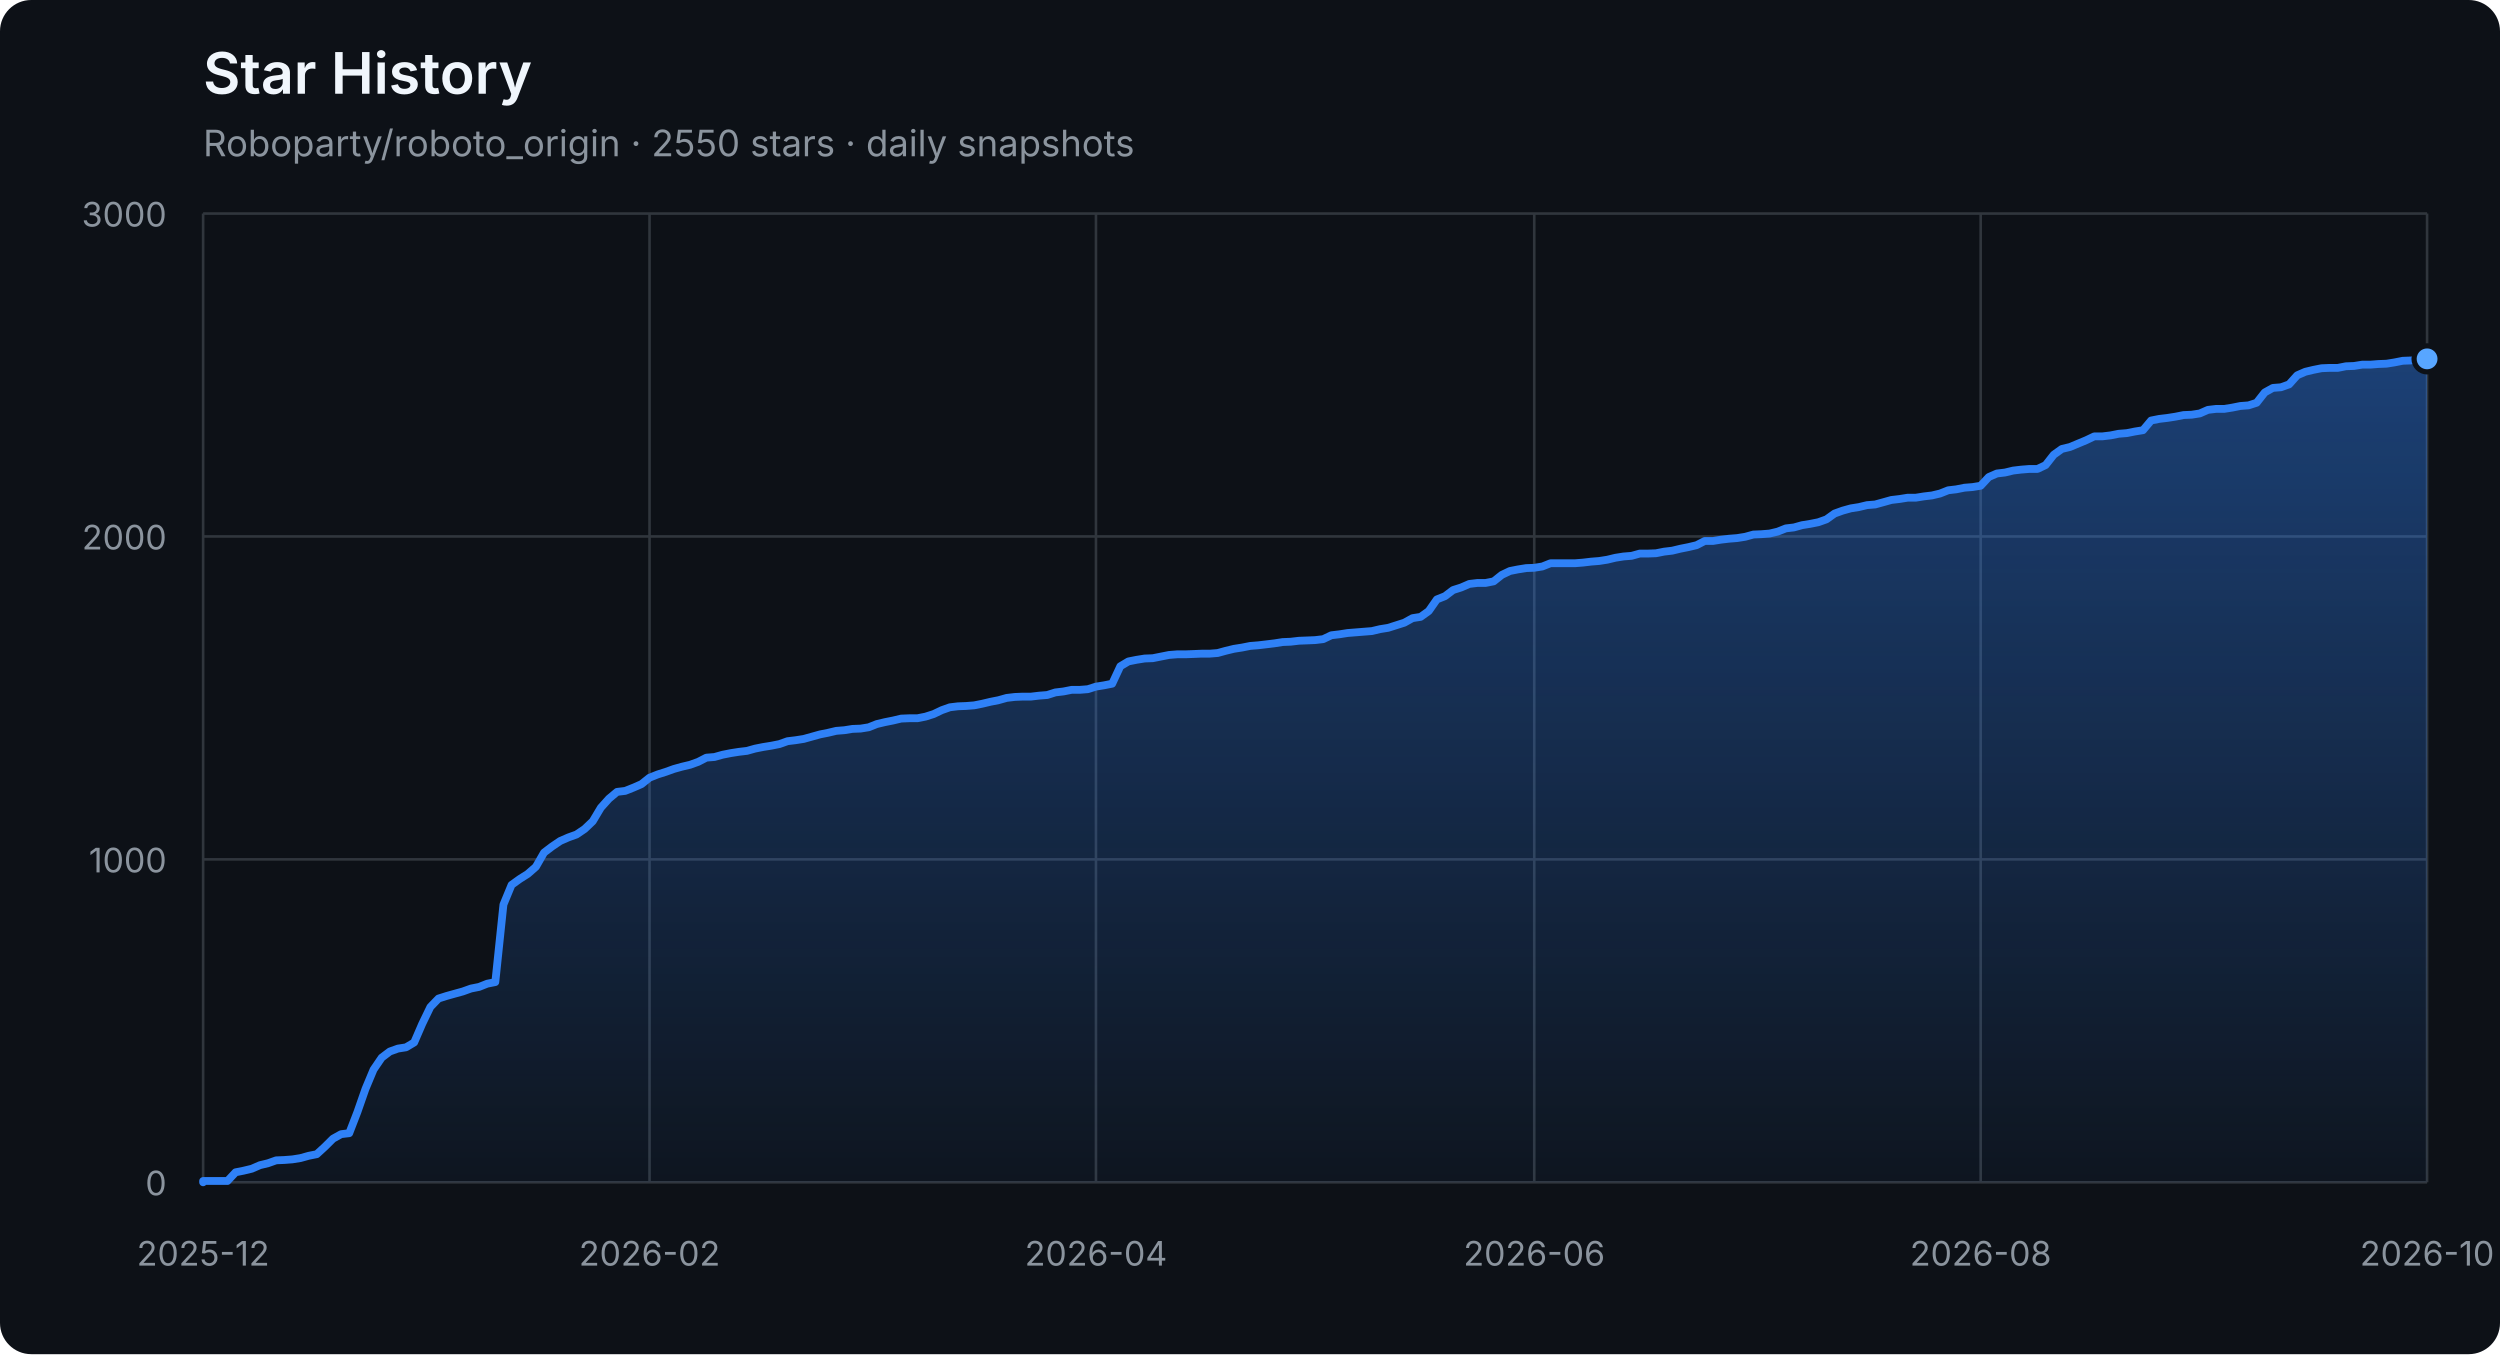
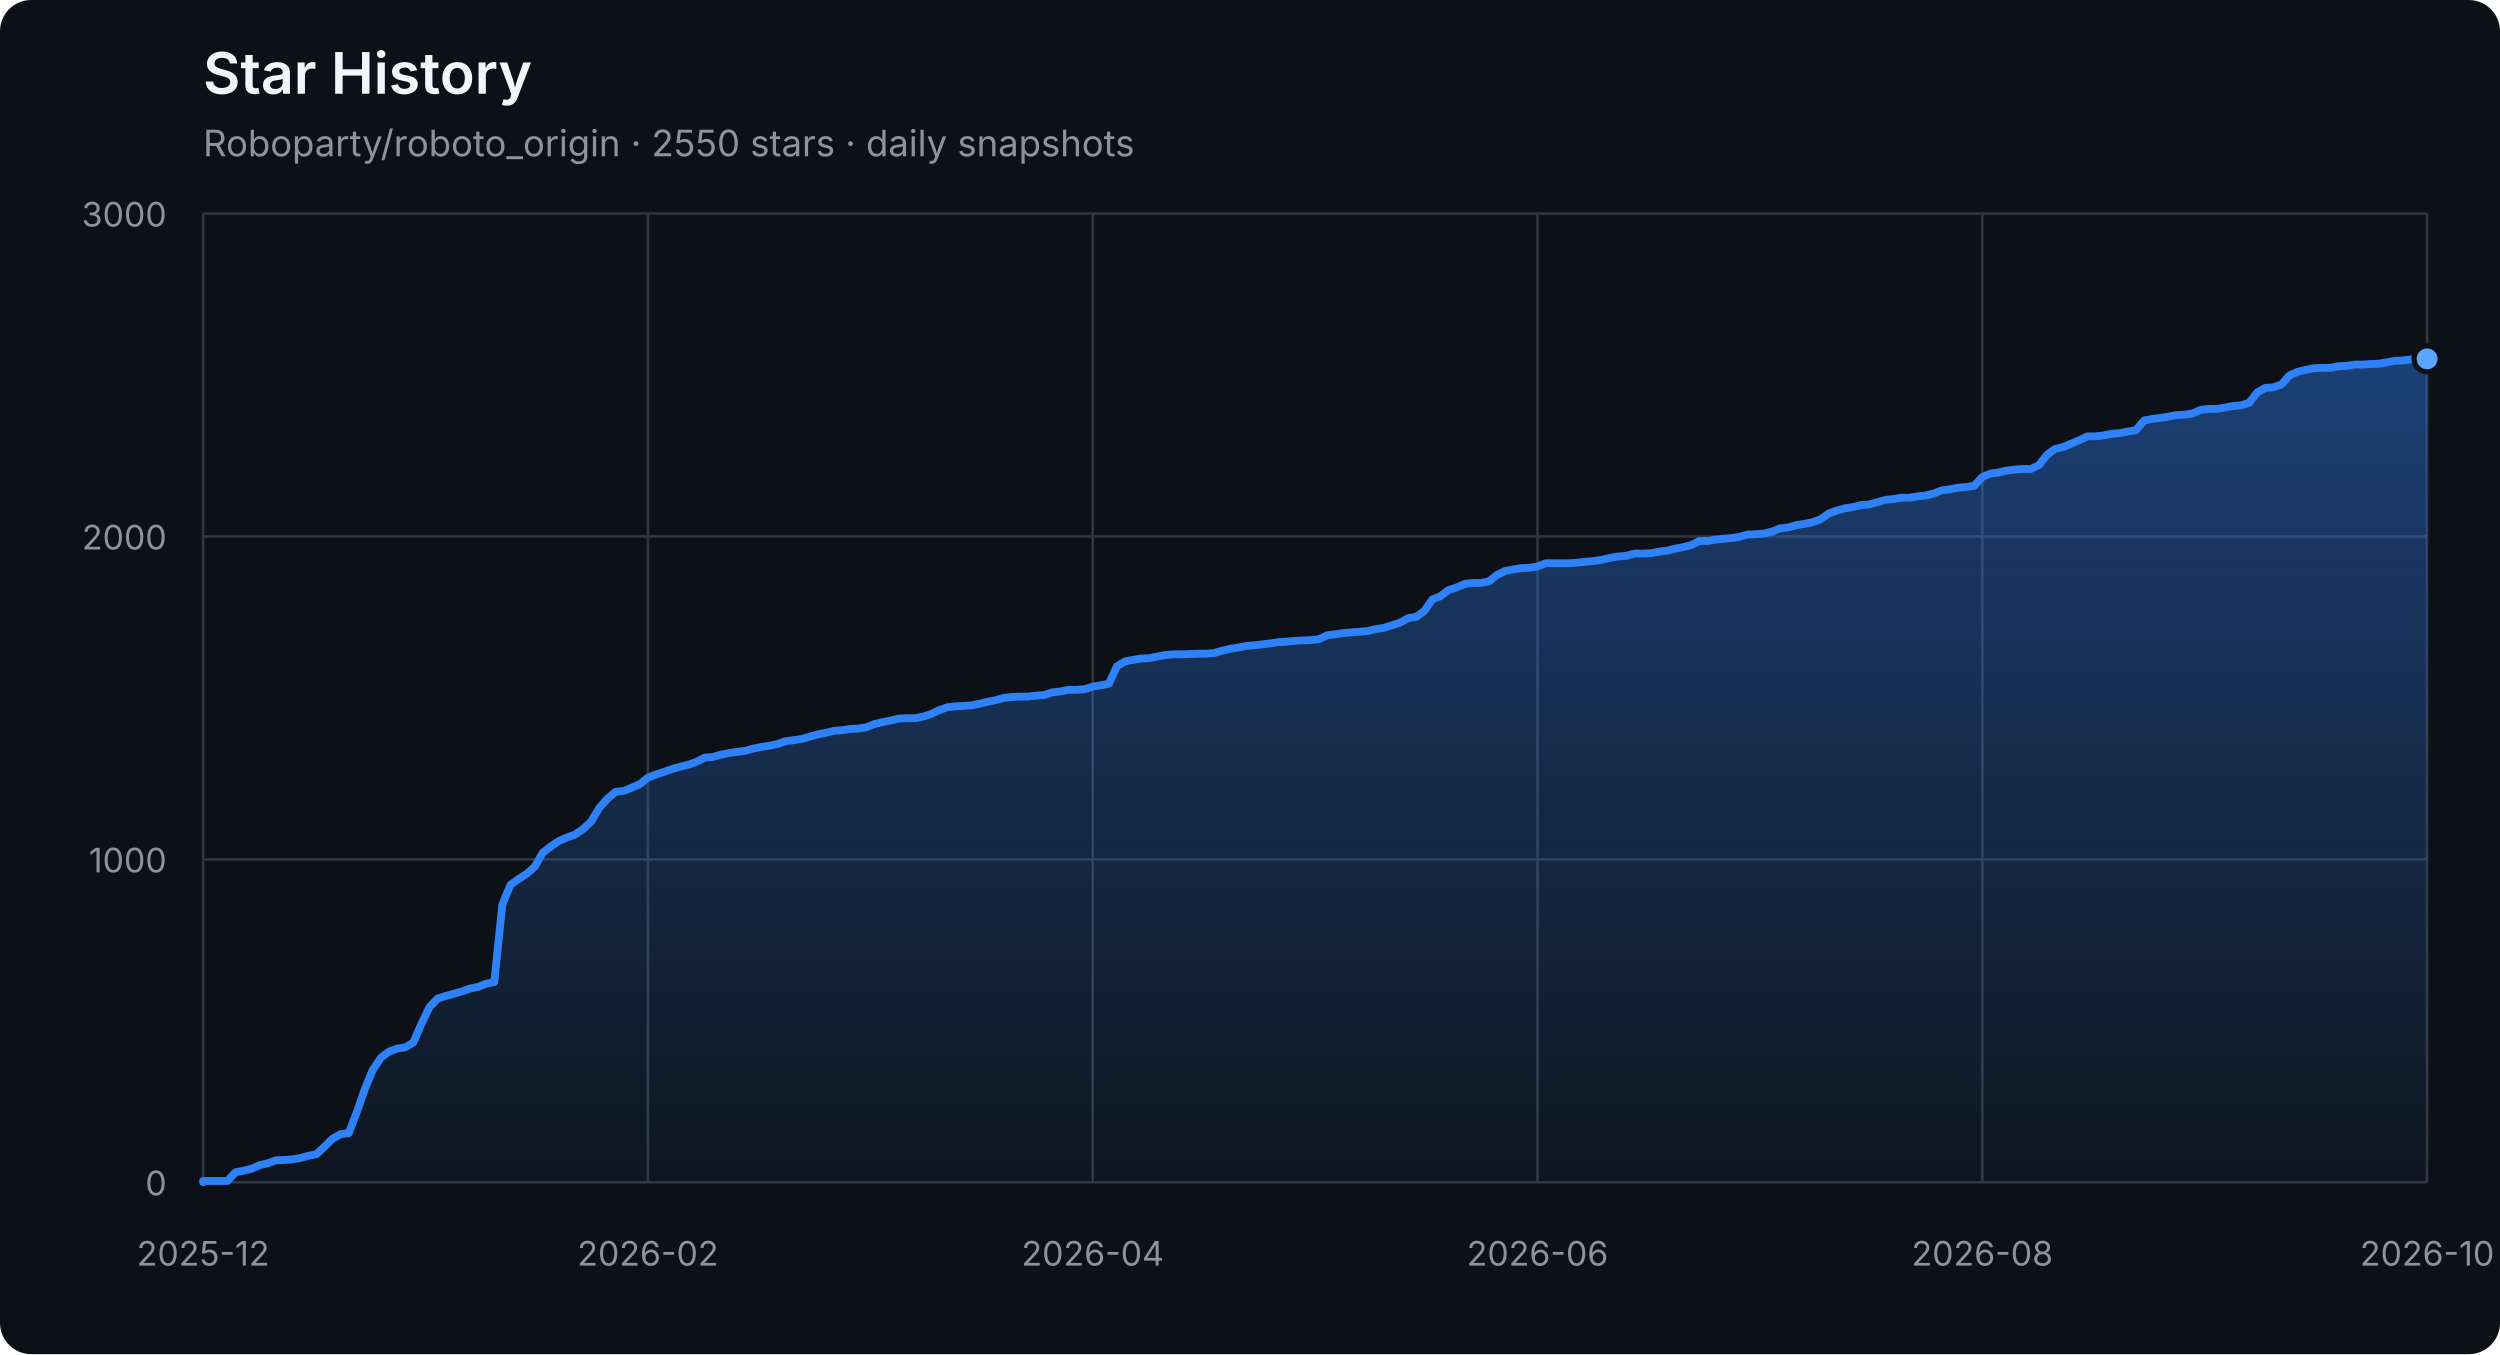
<svg xmlns="http://www.w3.org/2000/svg" width="960" height="520" viewBox="0 0 960 520" role="img" aria-labelledby="title description">
  <defs>
    <linearGradient id="area" x1="0" y1="0" x2="0" y2="1">
      <stop offset="0%" stop-color="#2f81f7" stop-opacity="0.42" />
      <stop offset="100%" stop-color="#2f81f7" stop-opacity="0.04" />
    </linearGradient>
  </defs>
  <style>
    .axis { fill: #8b949e; font: 13px -apple-system, BlinkMacSystemFont, "Segoe UI", sans-serif; }
    .grid { stroke: #30363d; stroke-width: 1; }
    .title { fill: #f0f6fc; font: 600 22px -apple-system, BlinkMacSystemFont, "Segoe UI", sans-serif; }
    .subtitle { fill: #8b949e; font: 14px -apple-system, BlinkMacSystemFont, "Segoe UI", sans-serif; }
  </style>
  <rect width="100%" height="100%" rx="12" fill="#0d1117" />
  <text x="78" y="36" class="title">Star History</text>
  <text x="78" y="60" class="subtitle">Roboparty/roboto_origin · 2550 stars · daily snapshots</text>
  <line x1="78" y1="454.00" x2="932" y2="454.00" class="grid" />
  <text x="64" y="459.00" class="axis" text-anchor="end">0</text>
  <line x1="78" y1="330.00" x2="932" y2="330.00" class="grid" />
  <text x="64" y="335.00" class="axis" text-anchor="end">1000</text>
  <line x1="78" y1="206.00" x2="932" y2="206.00" class="grid" />
  <text x="64" y="211.00" class="axis" text-anchor="end">2000</text>
  <line x1="78" y1="82.00" x2="932" y2="82.00" class="grid" />
  <text x="64" y="87.00" class="axis" text-anchor="end">3000</text>
  <line x1="78.00" y1="82" x2="78.00" y2="454" class="grid" />
  <text x="78.00" y="486" class="axis" text-anchor="middle">2025-12</text>
-   <line x1="249.42" y1="82" x2="249.42" y2="454" class="grid" />
-   <text x="249.42" y="486" class="axis" text-anchor="middle">2026-02</text>
-   <line x1="420.85" y1="82" x2="420.85" y2="454" class="grid" />
-   <text x="420.85" y="486" class="axis" text-anchor="middle">2026-04</text>
-   <line x1="589.15" y1="82" x2="589.15" y2="454" class="grid" />
-   <text x="589.15" y="486" class="axis" text-anchor="middle">2026-06</text>
-   <line x1="760.58" y1="82" x2="760.58" y2="454" class="grid" />
-   <text x="760.58" y="486" class="axis" text-anchor="middle">2026-08</text>
+   <line x1="248.80" y1="82" x2="248.80" y2="454" class="grid" />
+   <text x="248.80" y="486" class="axis" text-anchor="middle">2026-02</text>
+   <line x1="419.60" y1="82" x2="419.60" y2="454" class="grid" />
+   <text x="419.60" y="486" class="axis" text-anchor="middle">2026-04</text>
+   <line x1="590.40" y1="82" x2="590.40" y2="454" class="grid" />
+   <text x="590.40" y="486" class="axis" text-anchor="middle">2026-06</text>
+   <line x1="761.20" y1="82" x2="761.20" y2="454" class="grid" />
+   <text x="761.20" y="486" class="axis" text-anchor="middle">2026-08</text>
  <line x1="932.00" y1="82" x2="932.00" y2="454" class="grid" />
  <text x="932.00" y="486" class="axis" text-anchor="middle">2026-10</text>
-   <polygon points="78,454 78.00,454.00 78.00,453.50 81.12,453.50 84.23,453.50 87.35,453.50 90.47,450.16 93.58,449.54 96.70,448.79 99.82,447.43 102.93,446.68 106.05,445.57 109.17,445.44 112.28,445.20 115.40,444.70 118.52,443.83 121.64,443.21 124.75,440.36 127.87,437.26 130.99,435.52 134.10,435.15 137.22,427.09 140.34,418.16 143.45,410.72 146.57,406.14 149.69,403.78 152.80,402.66 155.92,402.17 159.04,400.31 162.15,393.12 165.27,386.67 168.39,383.44 171.50,382.45 174.62,381.58 177.74,380.72 180.85,379.60 183.97,378.98 187.09,377.74 190.20,377.12 193.32,347.36 196.44,339.80 199.55,337.56 202.67,335.58 205.79,332.85 208.91,327.40 212.02,325.04 215.14,322.93 218.26,321.57 221.37,320.45 224.49,318.34 227.61,315.37 230.72,310.16 233.84,306.69 236.96,304.08 240.07,303.71 243.19,302.47 246.31,301.11 249.42,298.63 252.54,297.39 255.66,296.40 258.77,295.28 261.89,294.41 265.01,293.67 268.12,292.55 271.24,290.94 274.36,290.69 277.47,289.82 280.59,289.20 283.71,288.71 286.82,288.34 289.94,287.47 293.06,286.85 296.18,286.35 299.29,285.73 302.41,284.62 305.53,284.24 308.64,283.75 311.76,282.88 314.88,282.01 317.99,281.39 321.11,280.65 324.23,280.40 327.34,279.90 330.46,279.78 333.58,279.28 336.69,278.04 339.81,277.30 342.93,276.68 346.04,275.94 349.16,275.81 352.28,275.81 355.39,275.19 358.51,274.20 361.63,272.71 364.74,271.60 367.86,271.22 370.98,271.10 374.09,270.85 377.21,270.23 380.33,269.49 383.45,268.87 386.56,268.00 389.68,267.63 392.80,267.50 395.91,267.50 399.03,267.13 402.15,266.88 405.26,265.89 408.38,265.52 411.50,264.90 414.61,264.90 417.73,264.65 420.85,263.66 423.96,263.16 427.08,262.54 430.20,255.85 433.31,253.99 436.43,253.37 439.55,252.87 442.66,252.75 445.78,252.13 448.90,251.51 452.01,251.26 455.13,251.26 458.25,251.14 461.36,251.01 464.48,251.01 467.60,250.76 470.72,249.90 473.83,249.15 476.95,248.66 480.07,248.04 483.18,247.79 486.30,247.42 489.42,247.04 492.53,246.55 495.65,246.42 498.77,246.05 501.88,245.93 505.00,245.80 508.12,245.43 511.23,243.94 514.35,243.57 517.47,243.08 520.58,242.83 523.70,242.58 526.82,242.33 529.93,241.59 533.05,241.09 536.17,240.10 539.28,239.11 542.40,237.37 545.52,236.88 548.64,234.64 551.75,230.18 554.87,228.94 557.99,226.58 561.10,225.59 564.22,224.23 567.34,223.86 570.45,223.86 573.57,223.24 576.69,220.76 579.80,219.27 582.92,218.65 586.04,218.15 589.15,218.03 592.27,217.53 595.39,216.29 598.50,216.29 601.62,216.29 604.74,216.29 607.85,216.04 610.97,215.67 614.09,215.42 617.20,214.93 620.32,214.18 623.44,213.69 626.55,213.44 629.67,212.57 632.79,212.57 635.91,212.45 639.02,211.83 642.14,211.46 645.26,210.71 648.37,210.09 651.49,209.35 654.61,207.74 657.72,207.74 660.84,207.24 663.96,206.87 667.07,206.62 670.19,206.12 673.31,205.26 676.42,205.13 679.54,204.88 682.66,204.14 685.77,202.90 688.89,202.53 692.01,201.66 695.12,201.16 698.24,200.54 701.36,199.43 704.47,197.20 707.59,196.08 710.71,195.21 713.82,194.72 716.94,193.97 720.06,193.72 723.18,192.86 726.29,191.99 729.41,191.62 732.53,191.12 735.64,191.12 738.76,190.62 741.88,190.25 744.99,189.51 748.11,188.27 751.23,187.90 754.34,187.28 757.46,187.03 760.58,186.53 763.69,183.18 766.81,181.82 769.93,181.45 773.04,180.70 776.16,180.33 779.28,180.08 782.39,180.08 785.51,178.60 788.63,174.63 791.74,172.40 794.86,171.65 801.09,169.05 804.21,167.56 807.33,167.56 810.45,167.19 813.56,166.57 816.68,166.32 819.80,165.70 822.91,165.20 826.03,161.48 829.15,160.86 832.26,160.49 835.38,160.00 838.50,159.38 841.61,159.25 844.73,158.76 847.85,157.39 850.96,157.02 854.08,157.02 857.20,156.52 860.31,155.90 863.43,155.66 866.55,154.66 869.66,150.70 872.78,148.96 875.90,148.71 879.01,147.60 882.13,144.12 885.25,142.76 888.36,142.02 891.48,141.40 894.60,141.27 897.72,141.27 900.83,140.65 903.95,140.53 907.07,140.03 910.18,140.03 913.30,139.78 916.42,139.66 919.53,139.16 922.65,138.54 925.77,138.42 928.88,138.05 932.00,137.80 932.00,454" fill="url(#area)" />
-   <polyline points="78.00,454.00 78.00,453.50 81.12,453.50 84.23,453.50 87.35,453.50 90.47,450.16 93.58,449.54 96.70,448.79 99.82,447.43 102.93,446.68 106.05,445.57 109.17,445.44 112.28,445.20 115.40,444.70 118.52,443.83 121.64,443.21 124.75,440.36 127.87,437.26 130.99,435.52 134.10,435.15 137.22,427.09 140.34,418.16 143.45,410.72 146.57,406.14 149.69,403.78 152.80,402.66 155.92,402.17 159.04,400.31 162.15,393.12 165.27,386.67 168.39,383.44 171.50,382.45 174.62,381.58 177.74,380.72 180.85,379.60 183.97,378.98 187.09,377.74 190.20,377.12 193.32,347.36 196.44,339.80 199.55,337.56 202.67,335.58 205.79,332.85 208.91,327.40 212.02,325.04 215.14,322.93 218.26,321.57 221.37,320.45 224.49,318.34 227.61,315.37 230.72,310.16 233.84,306.69 236.96,304.08 240.07,303.71 243.19,302.47 246.31,301.11 249.42,298.63 252.54,297.39 255.66,296.40 258.77,295.28 261.89,294.41 265.01,293.67 268.12,292.55 271.24,290.94 274.36,290.69 277.47,289.82 280.59,289.20 283.71,288.71 286.82,288.34 289.94,287.47 293.06,286.85 296.18,286.35 299.29,285.73 302.41,284.62 305.53,284.24 308.64,283.75 311.76,282.88 314.88,282.01 317.99,281.39 321.11,280.65 324.23,280.40 327.34,279.90 330.46,279.78 333.58,279.28 336.69,278.04 339.81,277.30 342.93,276.68 346.04,275.94 349.16,275.81 352.28,275.81 355.39,275.19 358.51,274.20 361.63,272.71 364.74,271.60 367.86,271.22 370.98,271.10 374.09,270.85 377.21,270.23 380.33,269.49 383.45,268.87 386.56,268.00 389.68,267.63 392.80,267.50 395.91,267.50 399.03,267.13 402.15,266.88 405.26,265.89 408.38,265.52 411.50,264.90 414.61,264.90 417.73,264.65 420.85,263.66 423.96,263.16 427.08,262.54 430.20,255.85 433.31,253.99 436.43,253.37 439.55,252.87 442.66,252.75 445.78,252.13 448.90,251.51 452.01,251.26 455.13,251.26 458.25,251.14 461.36,251.01 464.48,251.01 467.60,250.76 470.72,249.90 473.83,249.15 476.95,248.66 480.07,248.04 483.18,247.79 486.30,247.42 489.42,247.04 492.53,246.55 495.65,246.42 498.77,246.05 501.88,245.93 505.00,245.80 508.12,245.43 511.23,243.94 514.35,243.57 517.47,243.08 520.58,242.83 523.70,242.58 526.82,242.33 529.93,241.59 533.05,241.09 536.17,240.10 539.28,239.11 542.40,237.37 545.52,236.88 548.64,234.64 551.75,230.18 554.87,228.94 557.99,226.58 561.10,225.59 564.22,224.23 567.34,223.86 570.45,223.86 573.57,223.24 576.69,220.76 579.80,219.27 582.92,218.65 586.04,218.15 589.15,218.03 592.27,217.53 595.39,216.29 598.50,216.29 601.62,216.29 604.74,216.29 607.85,216.04 610.97,215.67 614.09,215.42 617.20,214.93 620.32,214.18 623.44,213.69 626.55,213.44 629.67,212.57 632.79,212.57 635.91,212.45 639.02,211.83 642.14,211.46 645.26,210.71 648.37,210.09 651.49,209.35 654.61,207.74 657.72,207.74 660.84,207.24 663.96,206.87 667.07,206.62 670.19,206.12 673.31,205.26 676.42,205.13 679.54,204.88 682.66,204.14 685.77,202.90 688.89,202.53 692.01,201.66 695.12,201.16 698.24,200.54 701.36,199.43 704.47,197.20 707.59,196.08 710.71,195.21 713.82,194.72 716.94,193.97 720.06,193.72 723.18,192.86 726.29,191.99 729.41,191.62 732.53,191.12 735.64,191.12 738.76,190.62 741.88,190.25 744.99,189.51 748.11,188.27 751.23,187.90 754.34,187.28 757.46,187.03 760.58,186.53 763.69,183.18 766.81,181.82 769.93,181.45 773.04,180.70 776.16,180.33 779.28,180.08 782.39,180.08 785.51,178.60 788.63,174.63 791.74,172.40 794.86,171.65 801.09,169.05 804.21,167.56 807.33,167.56 810.45,167.19 813.56,166.57 816.68,166.32 819.80,165.70 822.91,165.20 826.03,161.48 829.15,160.86 832.26,160.49 835.38,160.00 838.50,159.38 841.61,159.25 844.73,158.76 847.85,157.39 850.96,157.02 854.08,157.02 857.20,156.52 860.31,155.90 863.43,155.66 866.55,154.66 869.66,150.70 872.78,148.96 875.90,148.71 879.01,147.60 882.13,144.12 885.25,142.76 888.36,142.02 891.48,141.40 894.60,141.27 897.72,141.27 900.83,140.65 903.95,140.53 907.07,140.03 910.18,140.03 913.30,139.78 916.42,139.66 919.53,139.16 922.65,138.54 925.77,138.42 928.88,138.05 932.00,137.80" fill="none" stroke="#2f81f7" stroke-width="3" stroke-linejoin="round" stroke-linecap="round" />
+   <polygon points="78,454 78.00,454.00 78.00,453.50 81.11,453.50 84.21,453.50 87.32,453.50 90.42,450.16 93.53,449.54 96.63,448.79 99.74,447.43 102.84,446.68 105.95,445.57 109.05,445.44 112.16,445.20 115.27,444.70 118.37,443.83 121.48,443.21 124.58,440.36 127.69,437.26 130.79,435.52 133.90,435.15 137.00,427.09 140.11,418.16 143.21,410.72 146.32,406.14 149.43,403.78 152.53,402.66 155.64,402.17 158.74,400.31 161.85,393.12 164.95,386.67 168.06,383.44 171.16,382.45 174.27,381.58 177.37,380.72 180.48,379.60 183.59,378.98 186.69,377.74 189.80,377.12 192.90,347.36 196.01,339.80 199.11,337.56 202.22,335.58 205.32,332.85 208.43,327.40 211.53,325.04 214.64,322.93 217.75,321.57 220.85,320.45 223.96,318.34 227.06,315.37 230.17,310.16 233.27,306.69 236.38,304.08 239.48,303.71 242.59,302.47 245.69,301.11 248.80,298.63 251.91,297.39 255.01,296.40 258.12,295.28 261.22,294.41 264.33,293.67 267.43,292.55 270.54,290.94 273.64,290.69 276.75,289.82 279.85,289.20 282.96,288.71 286.07,288.34 289.17,287.47 292.28,286.85 295.38,286.35 298.49,285.73 301.59,284.62 304.70,284.24 307.80,283.75 310.91,282.88 314.01,282.01 317.12,281.39 320.23,280.65 323.33,280.40 326.44,279.90 329.54,279.78 332.65,279.28 335.75,278.04 338.86,277.30 341.96,276.68 345.07,275.94 348.17,275.81 351.28,275.81 354.39,275.19 357.49,274.20 360.60,272.71 363.70,271.60 366.81,271.22 369.91,271.10 373.02,270.85 376.12,270.23 379.23,269.49 382.33,268.87 385.44,268.00 388.55,267.63 391.65,267.50 394.76,267.50 397.86,267.13 400.97,266.88 404.07,265.89 407.18,265.52 410.28,264.90 413.39,264.90 416.49,264.65 419.60,263.66 422.71,263.16 425.81,262.54 428.92,255.85 432.02,253.99 435.13,253.37 438.23,252.87 441.34,252.75 444.44,252.13 447.55,251.51 450.65,251.26 453.76,251.26 456.87,251.14 459.97,251.01 463.08,251.01 466.18,250.76 469.29,249.90 472.39,249.15 475.50,248.66 478.60,248.04 481.71,247.79 484.81,247.42 487.92,247.04 491.03,246.55 494.13,246.42 497.24,246.05 500.34,245.93 503.45,245.80 506.55,245.43 509.66,243.94 512.76,243.57 515.87,243.08 518.97,242.83 522.08,242.58 525.19,242.33 528.29,241.59 531.40,241.09 534.50,240.10 537.61,239.11 540.71,237.37 543.82,236.88 546.92,234.64 550.03,230.18 553.13,228.94 556.24,226.58 559.35,225.59 562.45,224.23 565.56,223.86 568.66,223.86 571.77,223.24 574.87,220.76 577.98,219.27 581.08,218.65 584.19,218.15 587.29,218.03 590.40,217.53 593.51,216.29 596.61,216.29 599.72,216.29 602.82,216.29 605.93,216.04 609.03,215.67 612.14,215.42 615.24,214.93 618.35,214.18 621.45,213.69 624.56,213.44 627.67,212.57 630.77,212.57 633.88,212.45 636.98,211.83 640.09,211.46 643.19,210.71 646.30,210.09 649.40,209.35 652.51,207.74 655.61,207.74 658.72,207.24 661.83,206.87 664.93,206.62 668.04,206.12 671.14,205.26 674.25,205.13 677.35,204.88 680.46,204.14 683.56,202.90 686.67,202.53 689.77,201.66 692.88,201.16 695.99,200.54 699.09,199.43 702.20,197.20 705.30,196.08 708.41,195.21 711.51,194.72 714.62,193.97 717.72,193.72 720.83,192.86 723.93,191.99 727.04,191.62 730.15,191.12 733.25,191.12 736.36,190.62 739.46,190.25 742.57,189.51 745.67,188.27 748.78,187.90 751.88,187.28 754.99,187.03 758.09,186.53 761.20,183.18 764.31,181.82 767.41,181.45 770.52,180.70 773.62,180.33 776.73,180.08 779.83,180.08 782.94,178.60 786.04,174.63 789.15,172.40 792.25,171.65 798.47,169.05 801.57,167.56 804.68,167.56 807.78,167.19 810.89,166.57 813.99,166.32 817.10,165.70 820.20,165.20 823.31,161.48 826.41,160.86 829.52,160.49 832.63,160.00 835.73,159.38 838.84,159.25 841.94,158.76 845.05,157.39 848.15,157.02 851.26,157.02 854.36,156.52 857.47,155.90 860.57,155.66 863.68,154.66 866.79,150.70 869.89,148.96 873.00,148.71 876.10,147.60 879.21,144.12 882.31,142.76 885.42,142.02 888.52,141.40 891.63,141.27 894.73,141.27 897.84,140.65 900.95,140.53 904.05,140.03 907.16,140.03 910.26,139.78 913.37,139.66 916.47,139.16 919.58,138.54 922.68,138.42 925.79,138.05 928.89,137.80 932.00,137.80 932.00,454" fill="url(#area)" />
+   <polyline points="78.00,454.00 78.00,453.50 81.11,453.50 84.21,453.50 87.32,453.50 90.42,450.16 93.53,449.54 96.63,448.79 99.74,447.43 102.84,446.68 105.95,445.57 109.05,445.44 112.16,445.20 115.27,444.70 118.37,443.83 121.48,443.21 124.58,440.36 127.69,437.26 130.79,435.52 133.90,435.15 137.00,427.09 140.11,418.16 143.21,410.72 146.32,406.14 149.43,403.78 152.53,402.66 155.64,402.17 158.74,400.31 161.85,393.12 164.95,386.67 168.06,383.44 171.16,382.45 174.27,381.58 177.37,380.72 180.48,379.60 183.59,378.98 186.69,377.74 189.80,377.12 192.90,347.36 196.01,339.80 199.11,337.56 202.22,335.58 205.32,332.85 208.43,327.40 211.53,325.04 214.64,322.93 217.75,321.57 220.85,320.45 223.96,318.34 227.06,315.37 230.17,310.16 233.27,306.69 236.38,304.08 239.48,303.71 242.59,302.47 245.69,301.11 248.80,298.63 251.91,297.39 255.01,296.40 258.12,295.28 261.22,294.41 264.33,293.67 267.43,292.55 270.54,290.94 273.64,290.69 276.75,289.82 279.85,289.20 282.96,288.71 286.07,288.34 289.17,287.47 292.28,286.85 295.38,286.35 298.49,285.73 301.59,284.62 304.70,284.24 307.80,283.75 310.91,282.88 314.01,282.01 317.12,281.39 320.23,280.65 323.33,280.40 326.44,279.90 329.54,279.78 332.65,279.28 335.75,278.04 338.86,277.30 341.96,276.68 345.07,275.94 348.17,275.81 351.28,275.81 354.39,275.19 357.49,274.20 360.60,272.71 363.70,271.60 366.81,271.22 369.91,271.10 373.02,270.85 376.12,270.23 379.23,269.49 382.33,268.87 385.44,268.00 388.55,267.63 391.65,267.50 394.76,267.50 397.86,267.13 400.97,266.88 404.07,265.89 407.18,265.52 410.28,264.90 413.39,264.90 416.49,264.65 419.60,263.66 422.71,263.16 425.81,262.54 428.92,255.85 432.02,253.99 435.13,253.37 438.23,252.87 441.34,252.75 444.44,252.13 447.55,251.51 450.65,251.26 453.76,251.26 456.87,251.14 459.97,251.01 463.08,251.01 466.18,250.76 469.29,249.90 472.39,249.15 475.50,248.66 478.60,248.04 481.71,247.79 484.81,247.42 487.92,247.04 491.03,246.55 494.13,246.42 497.24,246.05 500.34,245.93 503.45,245.80 506.55,245.43 509.66,243.94 512.76,243.57 515.87,243.08 518.97,242.83 522.08,242.58 525.19,242.33 528.29,241.59 531.40,241.09 534.50,240.10 537.61,239.11 540.71,237.37 543.82,236.88 546.92,234.64 550.03,230.18 553.13,228.94 556.24,226.58 559.35,225.59 562.45,224.23 565.56,223.86 568.66,223.86 571.77,223.24 574.87,220.76 577.98,219.27 581.08,218.65 584.19,218.15 587.29,218.03 590.40,217.53 593.51,216.29 596.61,216.29 599.72,216.29 602.82,216.29 605.93,216.04 609.03,215.67 612.14,215.42 615.24,214.93 618.35,214.18 621.45,213.69 624.56,213.44 627.67,212.57 630.77,212.57 633.88,212.45 636.98,211.83 640.09,211.46 643.19,210.71 646.30,210.09 649.40,209.35 652.51,207.74 655.61,207.74 658.72,207.24 661.83,206.87 664.93,206.62 668.04,206.12 671.14,205.26 674.25,205.13 677.35,204.88 680.46,204.14 683.56,202.90 686.67,202.53 689.77,201.66 692.88,201.16 695.99,200.54 699.09,199.43 702.20,197.20 705.30,196.08 708.41,195.21 711.51,194.72 714.62,193.97 717.72,193.72 720.83,192.86 723.93,191.99 727.04,191.62 730.15,191.12 733.25,191.12 736.36,190.62 739.46,190.25 742.57,189.51 745.67,188.27 748.78,187.90 751.88,187.28 754.99,187.03 758.09,186.53 761.20,183.18 764.31,181.82 767.41,181.45 770.52,180.70 773.62,180.33 776.73,180.08 779.83,180.08 782.94,178.60 786.04,174.63 789.15,172.40 792.25,171.65 798.47,169.05 801.57,167.56 804.68,167.56 807.78,167.19 810.89,166.57 813.99,166.32 817.10,165.70 820.20,165.20 823.31,161.48 826.41,160.86 829.52,160.49 832.63,160.00 835.73,159.38 838.84,159.25 841.94,158.76 845.05,157.39 848.15,157.02 851.26,157.02 854.36,156.52 857.47,155.90 860.57,155.66 863.68,154.66 866.79,150.70 869.89,148.96 873.00,148.71 876.10,147.60 879.21,144.12 882.31,142.76 885.42,142.02 888.52,141.40 891.63,141.27 894.73,141.27 897.84,140.65 900.95,140.53 904.05,140.03 907.16,140.03 910.26,139.78 913.37,139.66 916.47,139.16 919.58,138.54 922.68,138.42 925.79,138.05 928.89,137.80 932.00,137.80" fill="none" stroke="#2f81f7" stroke-width="3" stroke-linejoin="round" stroke-linecap="round" />
  <circle cx="932.00" cy="137.80" r="5" fill="#58a6ff" stroke="#0d1117" stroke-width="2" />
</svg>
